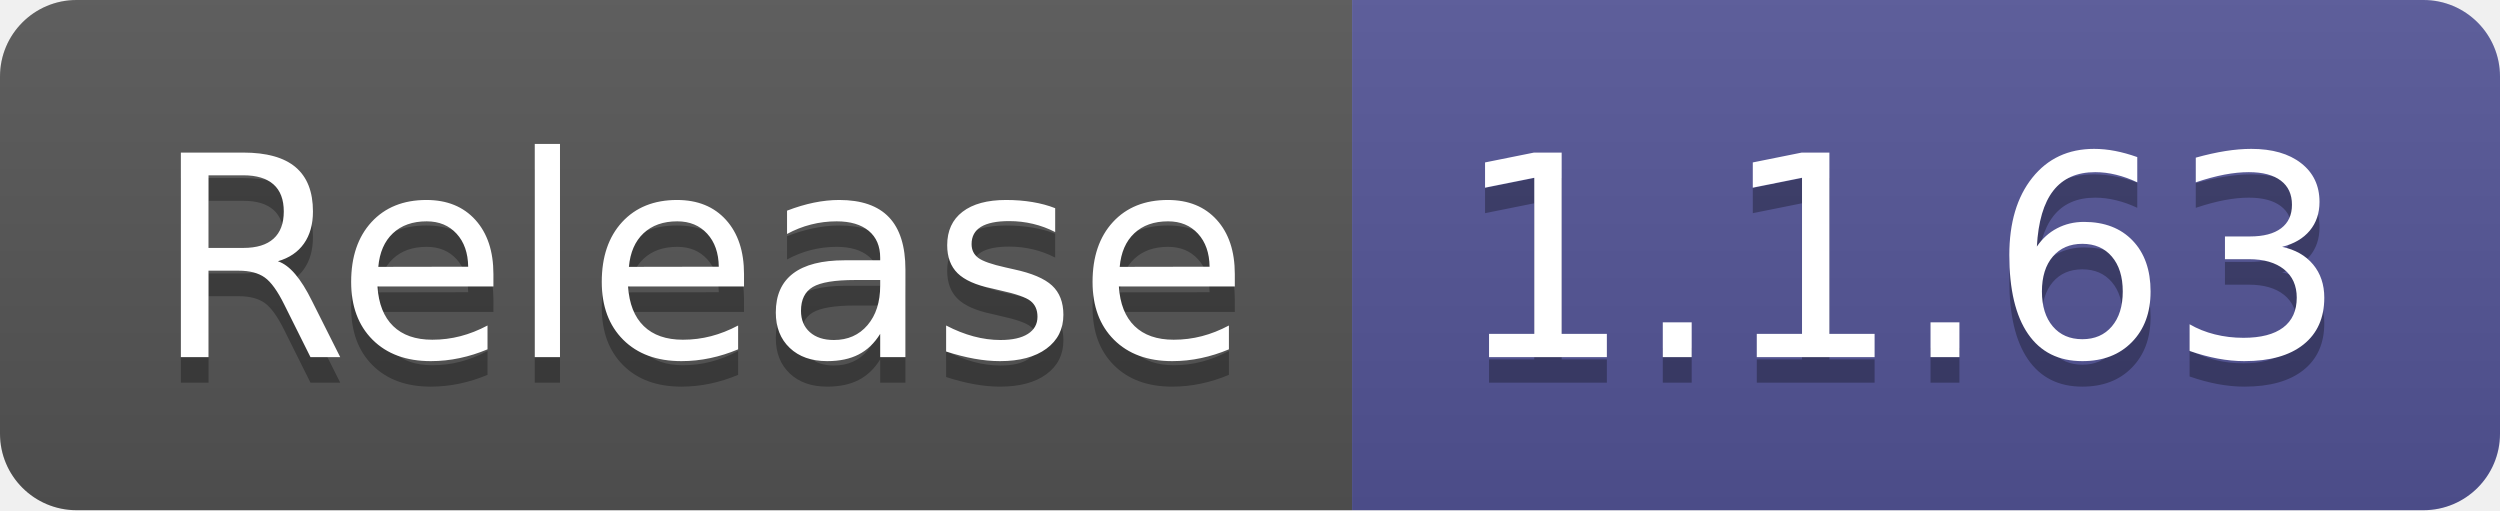
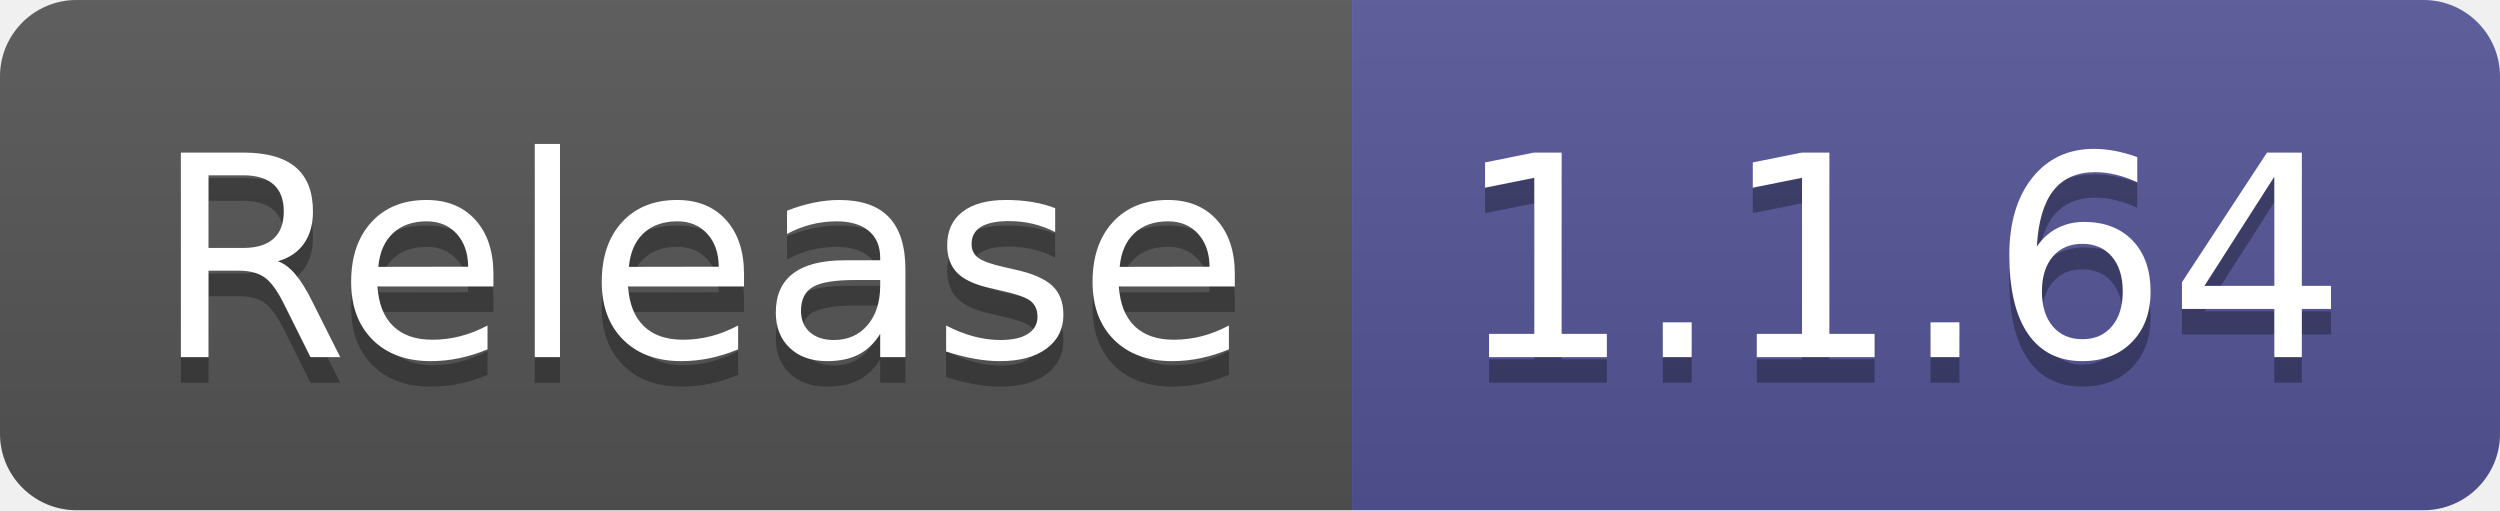
- <svg xmlns="http://www.w3.org/2000/svg" width="98" height="20" role="img" aria-label="Release: 1.1.63">
+ <svg xmlns="http://www.w3.org/2000/svg" width="98" height="20" role="img" aria-label="Release: 1.1.64">
  <linearGradient id="s" x2="0" y2="100%">
    <stop offset="0" stop-color="#bbb" stop-opacity=".1" />
    <stop offset="1" stop-opacity=".1" />
  </linearGradient>
  <clipPath id="r">
    <rect width="98" height="20" rx="3" fill="#fff" />
  </clipPath>
  <g clip-path="url(#r)">
    <rect width="53" height="20" fill="#555" />
    <rect x="53" width="45" height="20" fill="#535597" />
    <rect width="98" height="20" fill="url(#s)" />
  </g>
  <g fill="#fff" text-anchor="middle" font-family="Verdana,Geneva,DejaVu Sans,sans-serif" text-rendering="geometricPrecision" font-size="110">
    <text aria-hidden="true" x="275" y="150" fill="#010101" fill-opacity=".3" transform="scale(.1)" textLength="430">Release</text>
    <text x="275" y="140" transform="scale(.1)" fill="#fff" textLength="430">Release</text>
-     <text aria-hidden="true" x="745" y="150" fill="#010101" fill-opacity=".3" transform="scale(.1)" textLength="350">1.1.63</text>
-     <text x="745" y="140" transform="scale(.1)" fill="#fff" textLength="350">1.1.63</text>
+     <text aria-hidden="true" x="745" y="150" fill="#010101" fill-opacity=".3" transform="scale(.1)" textLength="350">1.1.64</text>
+     <text x="745" y="140" transform="scale(.1)" fill="#fff" textLength="350">1.1.64</text>
  </g>
</svg>
